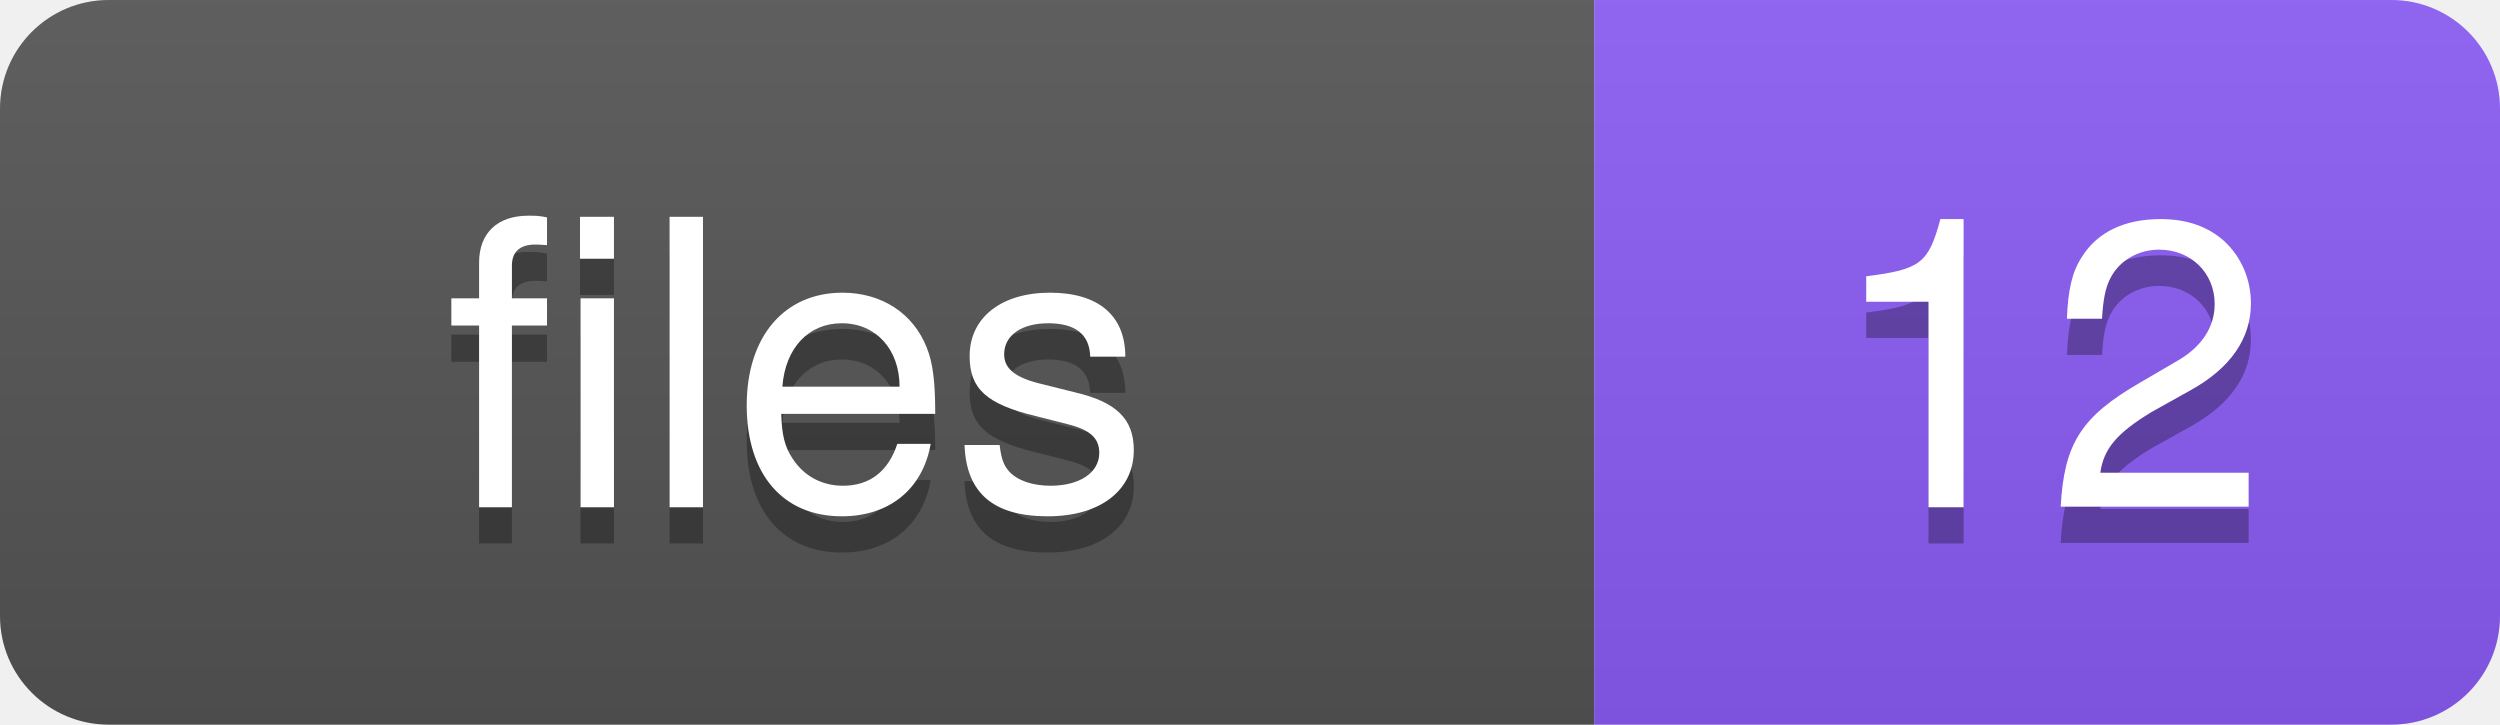
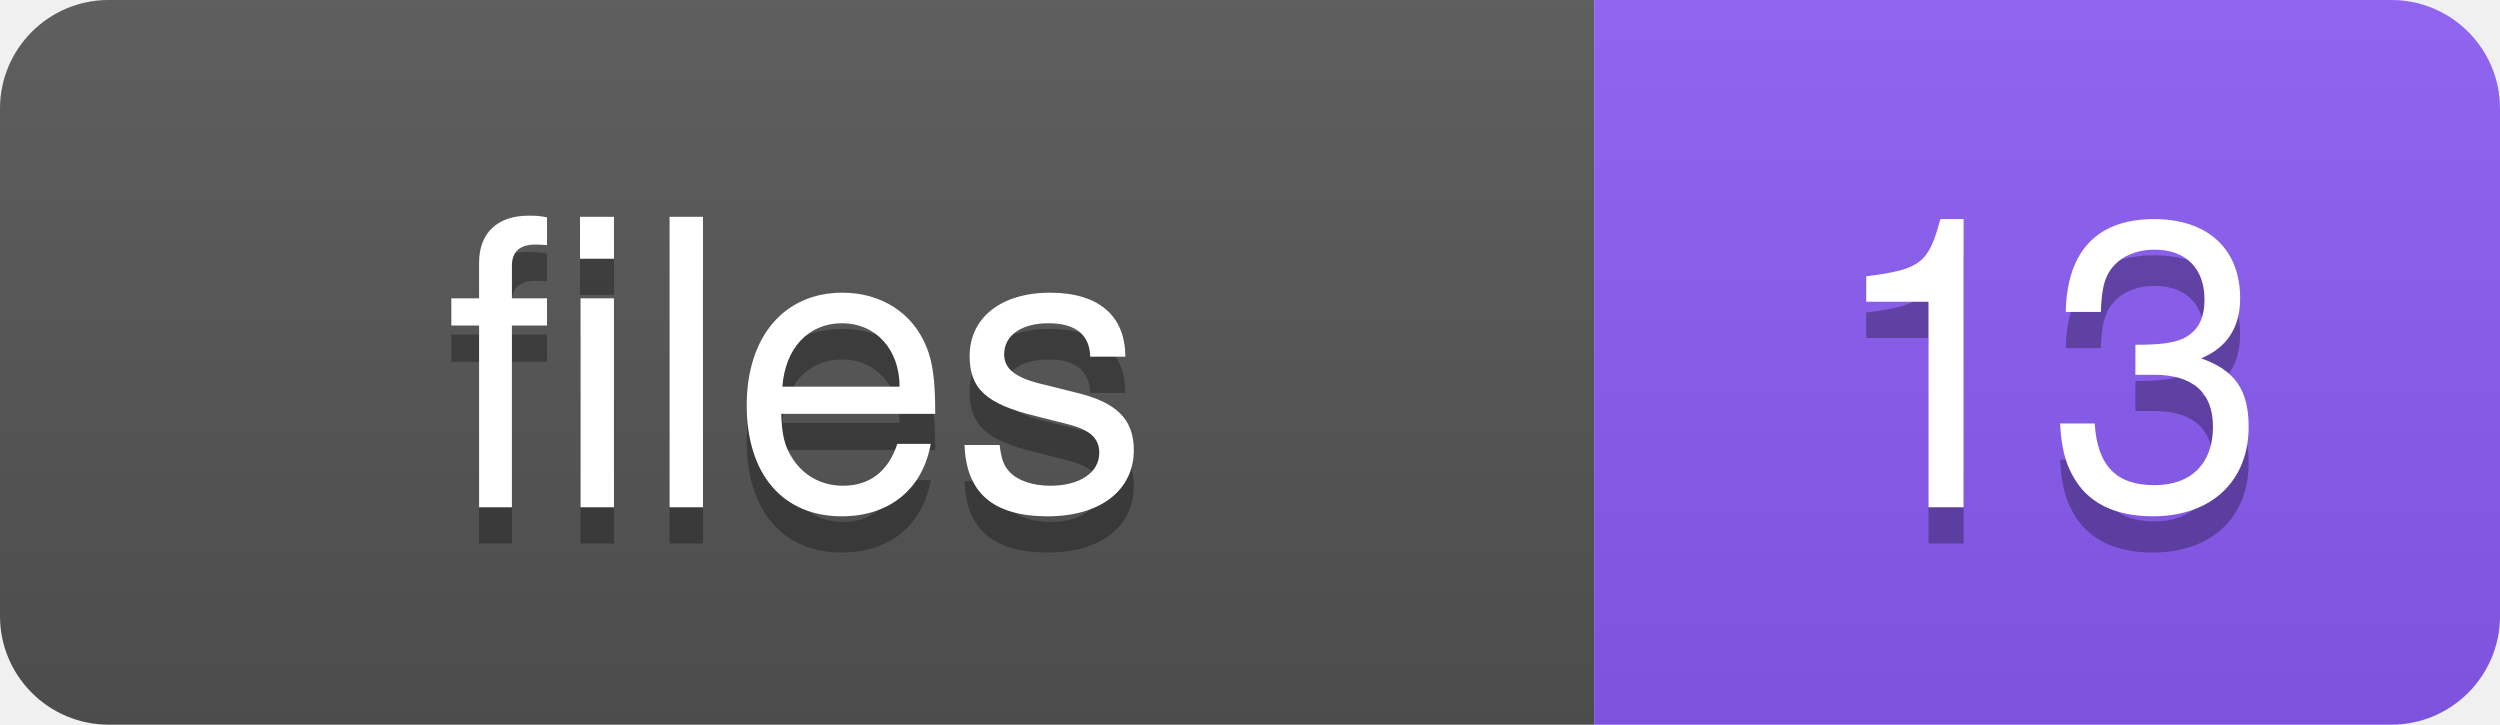
<svg xmlns="http://www.w3.org/2000/svg" width="69" height="20">
  <defs>
-     <linearGradient id="grad-ovt6jotxv" x2="0" y2="100%">
+     <linearGradient id="grad-oqtrnpmo6" x2="0" y2="100%">
      <stop offset="0" stop-color="#bbb" stop-opacity=".1" />
      <stop offset="1" stop-opacity=".1" />
    </linearGradient>
    <clipPath id="round">
      <rect width="69" height="20" rx="3" fill="#fff" />
    </clipPath>
  </defs>
  <g clip-path="url(#round)">
    <rect width="44" height="20" fill="#555" />
    <rect x="44" width="25" height="20" fill="#8b5cf6" />
-     <rect width="69" height="20" fill="url(#grad-ovt6jotxv)" />
+     <rect width="69" height="20" fill="url(#grad-oqtrnpmo6)" />
  </g>
  <g fill="#fff" text-anchor="middle" font-family="-apple-system,BlinkMacSystemFont,Segoe UI,Helvetica,Arial,sans-serif" font-size="11">
    <text x="22" y="15" fill="#010101" fill-opacity=".3">files</text>
    <text x="22" y="14">files</text>
-     <text x="56.5" y="15" fill="#010101" fill-opacity=".3">12</text>
-     <text x="56.5" y="14">12</text>
+     <text x="56.5" y="15" fill="#010101" fill-opacity=".3">13</text>
+     <text x="56.5" y="14">13</text>
  </g>
</svg>
